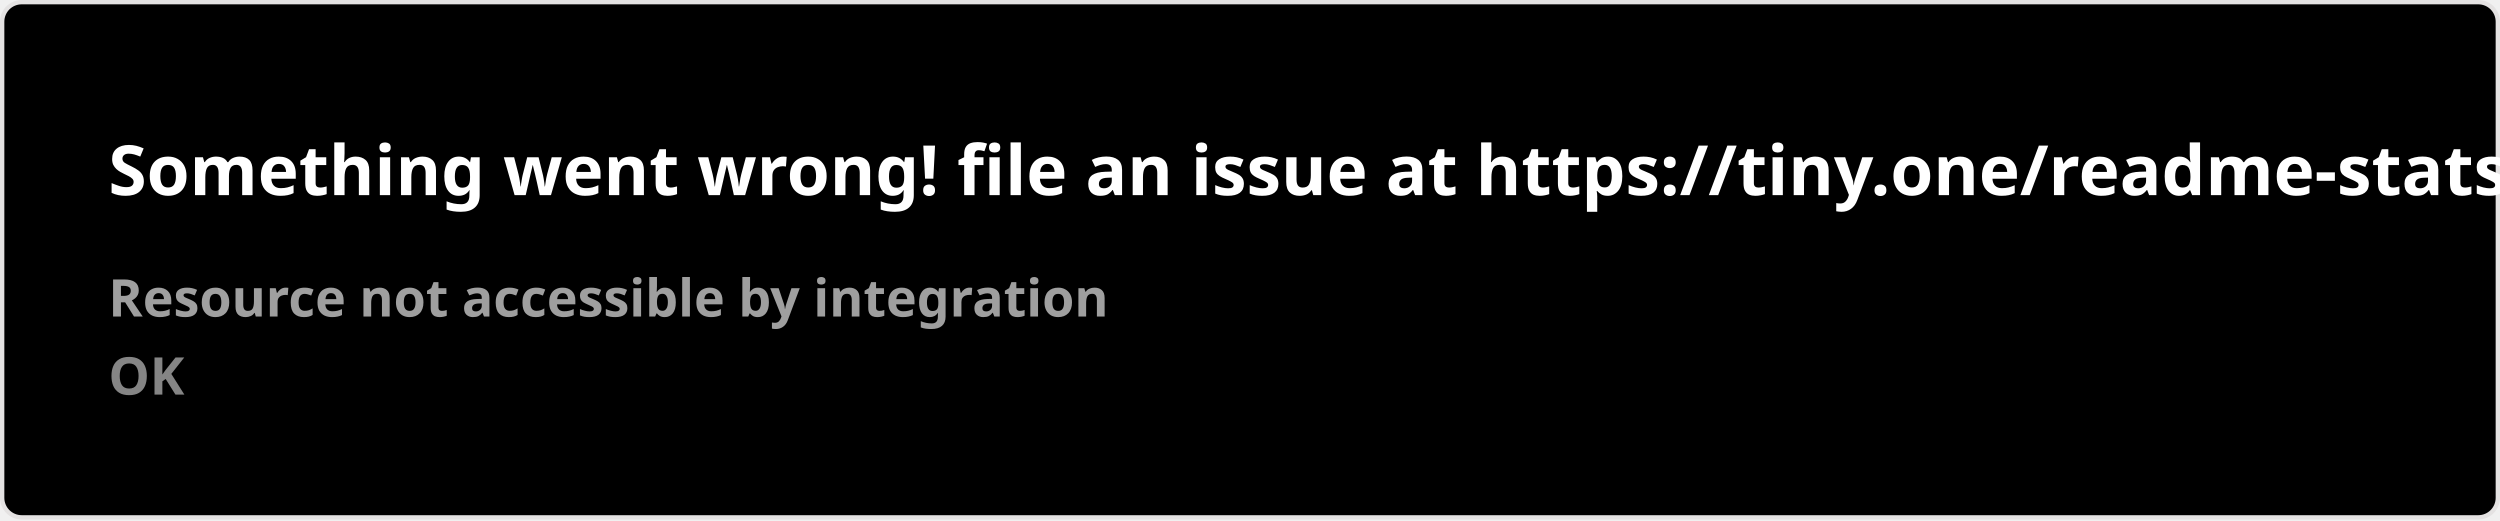
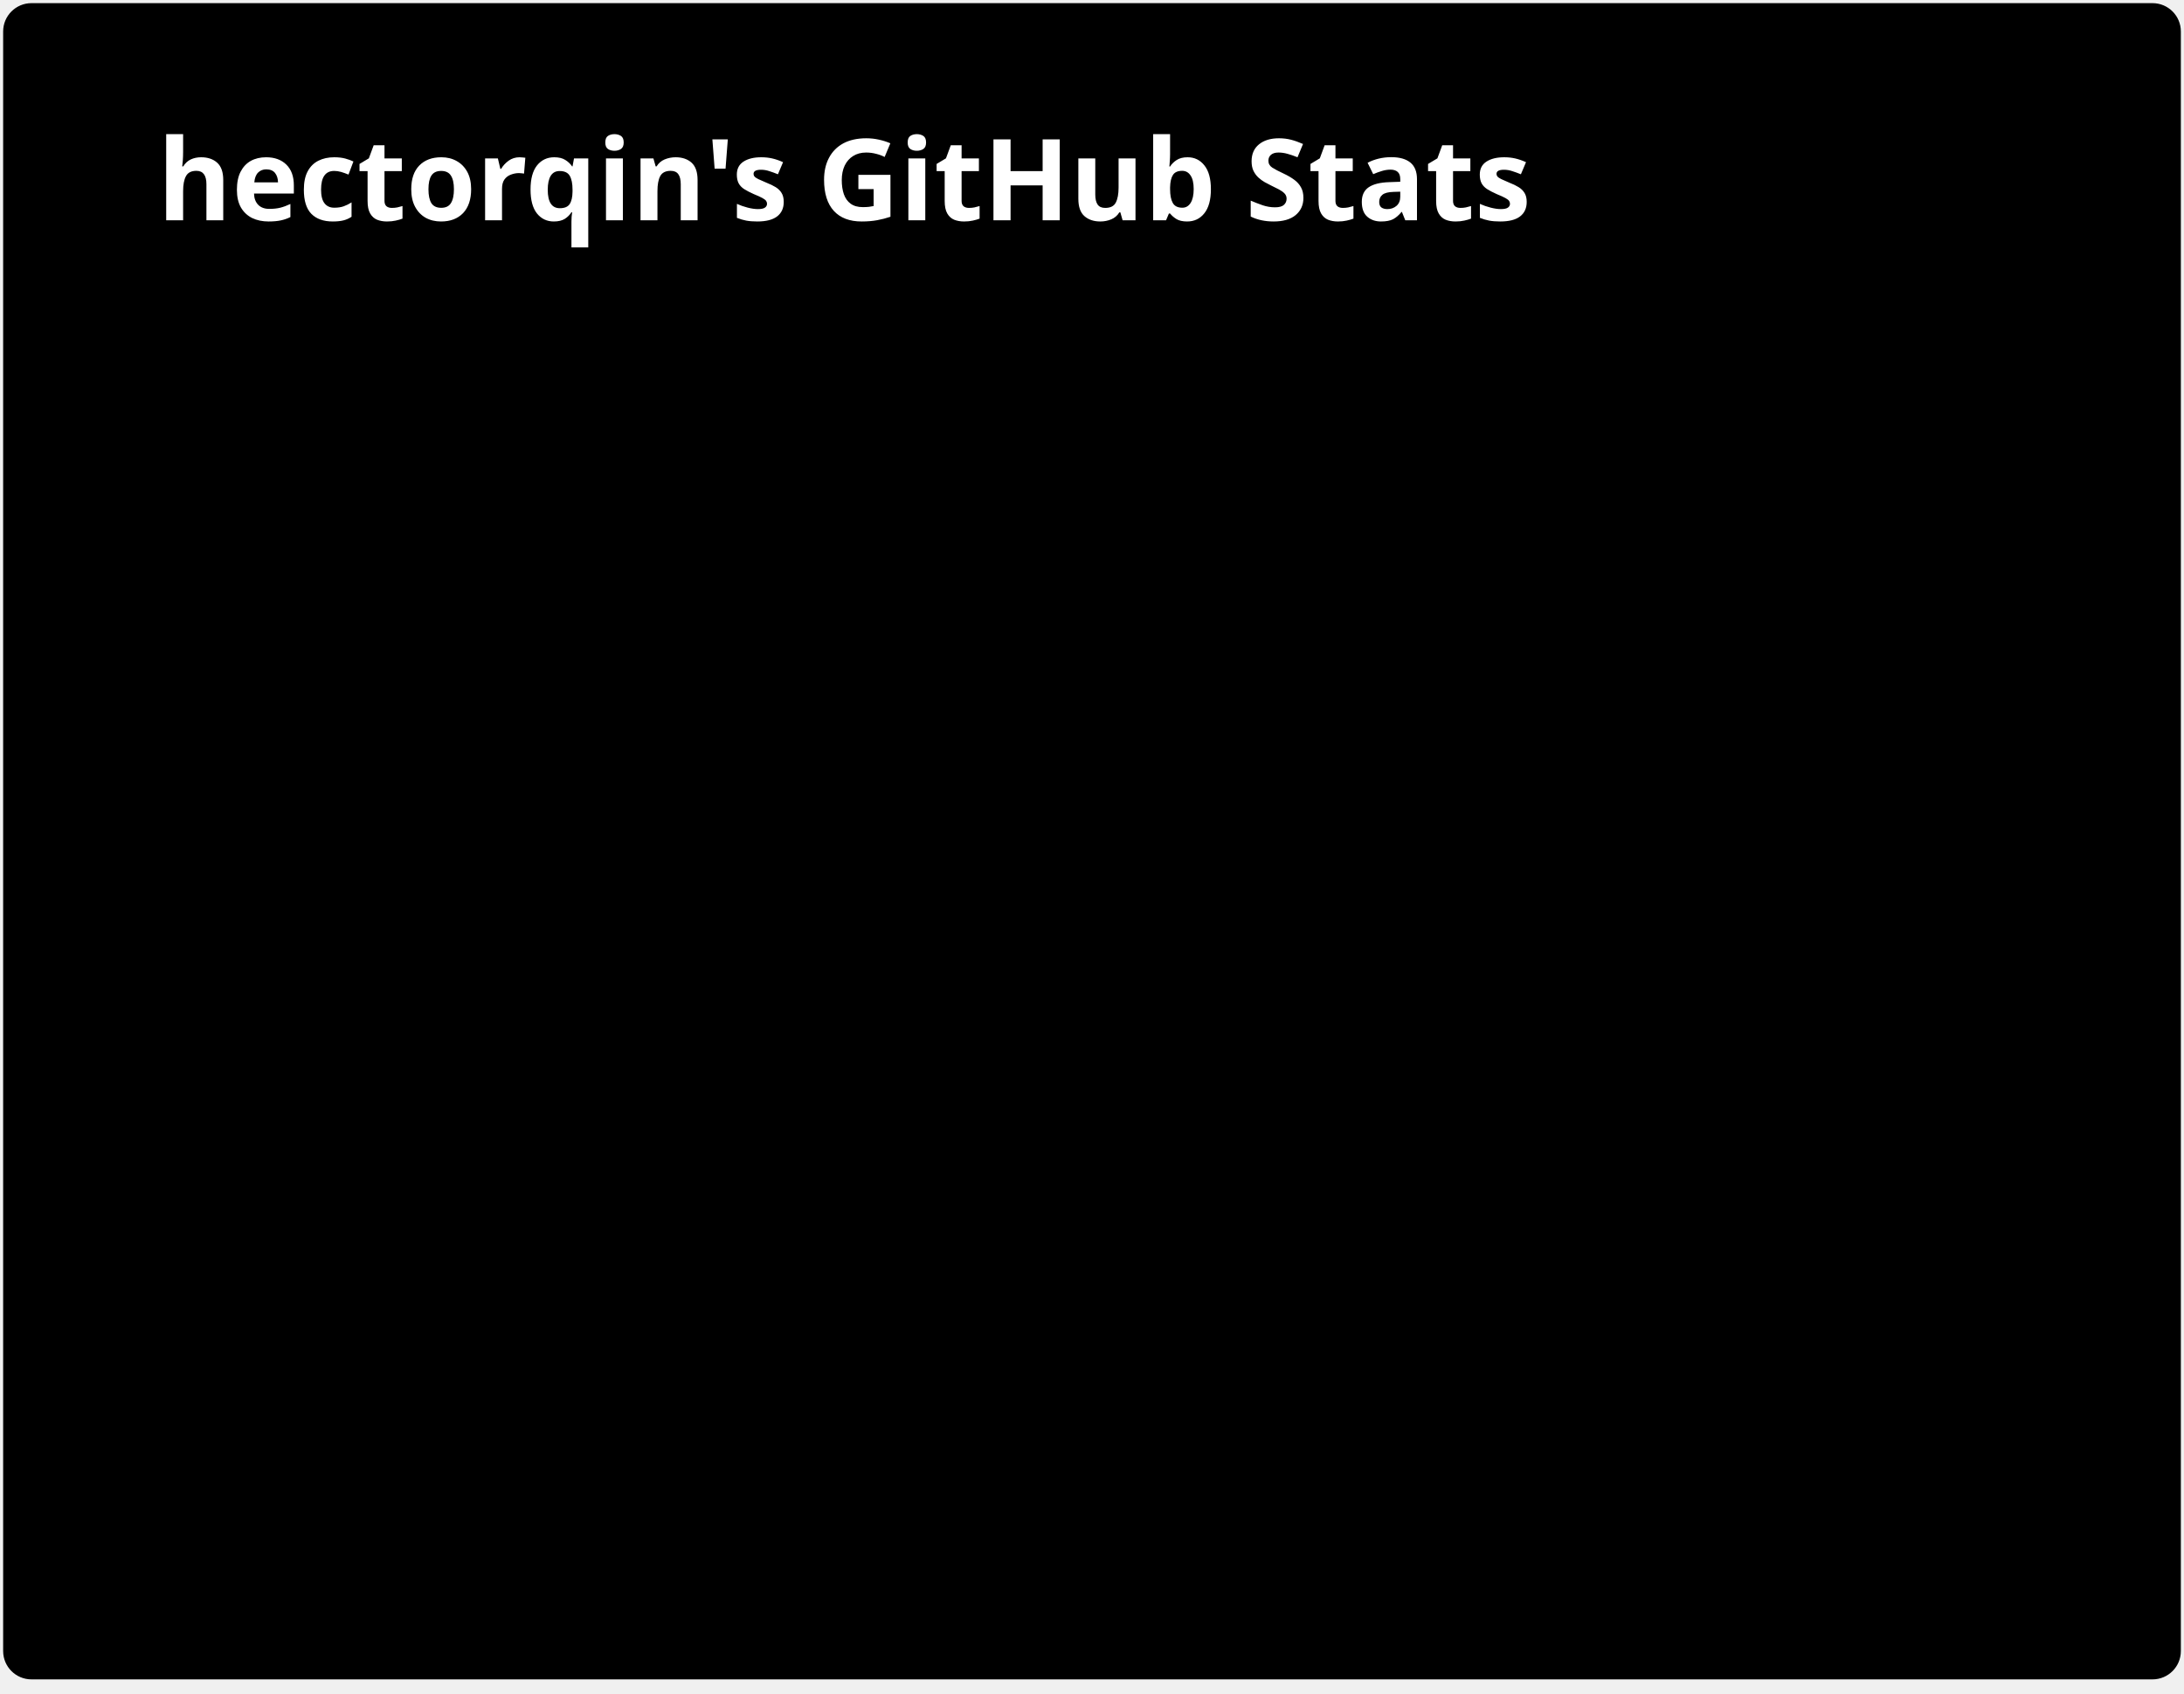
- <svg xmlns="http://www.w3.org/2000/svg" width="576.5" height="120" viewBox="0 0 576.5 120" fill="#000000">
+ <svg xmlns="http://www.w3.org/2000/svg" width="347" height="269" viewBox="0 0 347 269" fill="none" role="img" aria-labelledby="descId">
  <style>
-     .text { font: 600 16px 'Segoe UI', Ubuntu, Sans-Serif; fill: #fff }
-     .small { font: 600 12px 'Segoe UI', Ubuntu, Sans-Serif; fill: #9f9f9f }
-     .gray { fill: #858585 }
-     </style>
-   <rect x="0.5" y="0.5" width="575.5" height="99%" rx="4.5" fill="#000000" stroke="#e4e2e2" />
-   <text x="25" y="45" class="text">Something went wrong! file an issue at https://tiny.one/readme-stats</text>
-   <text data-testid="message" x="25" y="55" class="text small">
-     <tspan x="25" dy="18">Resource not accessible by integration</tspan>
-     <tspan x="25" dy="18" class="gray">OK</tspan>
-   </text>
+           .header {
+             font: 600 18px 'Segoe UI', Ubuntu, Sans-Serif;
+             fill: #fff;
+             animation: fadeInAnimation 0.8s ease-in-out forwards;
+           }
+           @supports(-moz-appearance: auto) {
+             /* Selector detects Firefox */
+             .header { font-size: 15.5px; }
+           }
+           
+     .stat {
+       font: 600 14px 'Segoe UI', Ubuntu, "Helvetica Neue", Sans-Serif; fill: #9f9f9f;
+     }
+     @supports(-moz-appearance: auto) {
+       /* Selector detects Firefox */
+       .stat { font-size:12px; }
+     }
+     .stagger {
+       opacity: 0;
+       animation: fadeInAnimation 0.3s ease-in-out forwards;
+     }
+     .rank-text {
+       font: 800 24px 'Segoe UI', Ubuntu, Sans-Serif; fill: #9f9f9f;
+       animation: scaleInAnimation 0.3s ease-in-out forwards;
+     }
+     .rank-percentile-header {
+       font-size: 14px;
+     }
+     .rank-percentile-text {
+       font-size: 16px;
+     }
+     
+     .not_bold { font-weight: 400 }
+     .bold { font-weight: 700 }
+     .icon {
+       fill: #79ff97;
+       display: block;
+     }
+ 
+     .rank-circle-rim {
+       stroke: #fff;
+       fill: none;
+       stroke-width: 6;
+       opacity: 0.2;
+     }
+     .rank-circle {
+       stroke: #fff;
+       stroke-dasharray: 250;
+       fill: none;
+       stroke-width: 6;
+       stroke-linecap: round;
+       opacity: 0.8;
+       transform-origin: -10px 8px;
+       transform: rotate(-90deg);
+       animation: rankAnimation 1s forwards ease-in-out;
+     }
+     
+     @keyframes rankAnimation {
+       from {
+         stroke-dashoffset: 251.327;
+       }
+       to {
+         stroke-dashoffset: 67.324;
+       }
+     }
+   
+   
+ 
+           
+       /* Animations */
+       @keyframes scaleInAnimation {
+         from {
+           transform: translate(-5px, 5px) scale(0);
+         }
+         to {
+           transform: translate(-5px, 5px) scale(1);
+         }
+       }
+       @keyframes fadeInAnimation {
+         from {
+           opacity: 0;
+         }
+         to {
+           opacity: 1;
+         }
+       }
+     
+           
+         </style>
+   <rect data-testid="card-bg" x="0.5" y="0.5" rx="4.5" height="99%" stroke="#e4e2e2" width="346" fill="#000000" stroke-opacity="0" />
+   <g data-testid="card-title" transform="translate(25, 35)">
+     <g transform="translate(0, 0)">
+       <text x="0" y="0" class="header" data-testid="header">hectorqin's GitHub Stats</text>
+     </g>
+   </g>
+   <g data-testid="main-card-body" transform="translate(0, 55)">
+     <svg x="0" y="0">
+       <g transform="translate(0, 0)">
+         <g class="stagger" style="animation-delay: 450ms" transform="translate(25, 0)">
+           <svg data-testid="icon" class="icon" viewBox="0 0 16 16" version="1.1" width="16" height="16">
+             <path fill-rule="evenodd" d="M8 .25a.75.75 0 01.673.418l1.882 3.815 4.21.612a.75.75 0 01.416 1.279l-3.046 2.97.719 4.192a.75.75 0 01-1.088.791L8 12.347l-3.766 1.98a.75.75 0 01-1.088-.79l.72-4.194L.818 6.374a.75.75 0 01.416-1.28l4.21-.611L7.327.668A.75.75 0 018 .25zm0 2.445L6.615 5.5a.75.75 0 01-.564.41l-3.097.45 2.24 2.184a.75.75 0 01.216.664l-.528 3.084 2.769-1.456a.75.75 0 01.698 0l2.77 1.456-.53-3.084a.75.75 0 01.216-.664l2.24-2.183-3.096-.45a.75.75 0 01-.564-.41L8 2.694v.001z" />
+           </svg>
+           <text class="stat  bold" x="25" y="12.5">Total Stars Earned:</text>
+           <text class="stat  bold" x="219.01" y="12.5" data-testid="stars">11.6k</text>
+         </g>
+       </g>
+       <g transform="translate(0, 28)">
+         <g class="stagger" style="animation-delay: 600ms" transform="translate(25, 0)">
+           <svg data-testid="icon" class="icon" viewBox="0 0 16 16" version="1.1" width="16" height="16">
+             <path fill-rule="evenodd" d="M1.643 3.143L.427 1.927A.25.25 0 000 2.104V5.75c0 .138.112.25.25.25h3.646a.25.25 0 00.177-.427L2.715 4.215a6.5 6.5 0 11-1.18 4.458.75.75 0 10-1.493.154 8.001 8.001 0 101.6-5.684zM7.75 4a.75.75 0 01.75.75v2.992l2.028.812a.75.75 0 01-.557 1.392l-2.5-1A.75.75 0 017 8.25v-3.5A.75.75 0 017.75 4z" />
+           </svg>
+           <text class="stat  bold" x="25" y="12.5">Total Commits:</text>
+           <text class="stat  bold" x="219.01" y="12.5" data-testid="commits">12.1k</text>
+         </g>
+       </g>
+       <g transform="translate(0, 56)">
+         <g class="stagger" style="animation-delay: 750ms" transform="translate(25, 0)">
+           <svg data-testid="icon" class="icon" viewBox="0 0 16 16" version="1.1" width="16" height="16">
+             <path fill-rule="evenodd" d="M7.177 3.073L9.573.677A.25.25 0 0110 .854v4.792a.25.25 0 01-.427.177L7.177 3.427a.25.25 0 010-.354zM3.75 2.5a.75.75 0 100 1.5.75.75 0 000-1.5zm-2.25.75a2.25 2.25 0 113 2.122v5.256a2.251 2.251 0 11-1.5 0V5.372A2.25 2.25 0 011.5 3.25zM11 2.5h-1V4h1a1 1 0 011 1v5.628a2.251 2.251 0 101.5 0V5A2.5 2.5 0 0011 2.5zm1 10.25a.75.75 0 111.5 0 .75.75 0 01-1.5 0zM3.75 12a.75.75 0 100 1.5.75.75 0 000-1.5z" />
+           </svg>
+           <text class="stat  bold" x="25" y="12.5">Total PRs:</text>
+           <text class="stat  bold" x="219.01" y="12.5" data-testid="prs">31</text>
+         </g>
+       </g>
+       <g transform="translate(0, 84)">
+         <g class="stagger" style="animation-delay: 900ms" transform="translate(25, 0)">
+           <svg data-testid="icon" class="icon" viewBox="0 0 16 16" version="1.1" width="16" height="16">
+             <path fill-rule="evenodd" d="M8 2c1.981 0 3.671.992 4.933 2.078 1.27 1.091 2.187 2.345 2.637 3.023a1.62 1.62 0 0 1 0 1.798c-.45.678-1.367 1.932-2.637 3.023C11.67 13.008 9.981 14 8 14c-1.981 0-3.671-.992-4.933-2.078C1.797 10.83.88 9.576.43 8.898a1.62 1.62 0 0 1 0-1.798c.45-.677 1.367-1.931 2.637-3.022C4.33 2.992 6.019 2 8 2ZM1.679 7.932a.12.12 0 0 0 0 .136c.411.622 1.241 1.75 2.366 2.717C5.176 11.758 6.527 12.5 8 12.5c1.473 0 2.825-.742 3.955-1.715 1.124-.967 1.954-2.096 2.366-2.717a.12.12 0 0 0 0-.136c-.412-.621-1.242-1.75-2.366-2.717C10.824 4.242 9.473 3.5 8 3.5c-1.473 0-2.825.742-3.955 1.715-1.124.967-1.954 2.096-2.366 2.717ZM8 10a2 2 0 1 1-.001-3.999A2 2 0 0 1 8 10Z" />
+           </svg>
+           <text class="stat  bold" x="25" y="12.5">Total PRs Reviewed:</text>
+           <text class="stat  bold" x="219.01" y="12.5" data-testid="reviews">0</text>
+         </g>
+       </g>
+       <g transform="translate(0, 112)">
+         <g class="stagger" style="animation-delay: 1050ms" transform="translate(25, 0)">
+           <svg data-testid="icon" class="icon" viewBox="0 0 16 16" version="1.1" width="16" height="16">
+             <path fill-rule="evenodd" d="M8 1.5a6.5 6.5 0 100 13 6.5 6.5 0 000-13zM0 8a8 8 0 1116 0A8 8 0 010 8zm9 3a1 1 0 11-2 0 1 1 0 012 0zm-.25-6.25a.75.75 0 00-1.5 0v3.5a.75.75 0 001.5 0v-3.5z" />
+           </svg>
+           <text class="stat  bold" x="25" y="12.5">Total Issues:</text>
+           <text class="stat  bold" x="219.01" y="12.5" data-testid="issues">59</text>
+         </g>
+       </g>
+       <g transform="translate(0, 140)">
+         <g class="stagger" style="animation-delay: 1200ms" transform="translate(25, 0)">
+           <svg data-testid="icon" class="icon" viewBox="0 0 16 16" version="1.1" width="16" height="16">
+             <path fill-rule="evenodd" d="M13.78 4.22a.75.75 0 0 1 0 1.06l-7.25 7.25a.75.75 0 0 1-1.06 0L2.22 9.28a.751.751 0 0 1 .018-1.042.751.751 0 0 1 1.042-.018L6 10.94l6.72-6.72a.75.75 0 0 1 1.06 0Z" />
+           </svg>
+           <text class="stat  bold" x="25" y="12.5">Total Discussions Answered:</text>
+           <text class="stat  bold" x="219.01" y="12.5" data-testid="discussions_answered">0</text>
+         </g>
+       </g>
+       <g transform="translate(0, 168)">
+         <g class="stagger" style="animation-delay: 1350ms" transform="translate(25, 0)">
+           <svg data-testid="icon" class="icon" viewBox="0 0 16 16" version="1.1" width="16" height="16">
+             <path fill-rule="evenodd" d="M2 2.5A2.5 2.5 0 014.5 0h8.75a.75.75 0 01.75.75v12.5a.75.75 0 01-.75.75h-2.5a.75.75 0 110-1.5h1.75v-2h-8a1 1 0 00-.714 1.7.75.75 0 01-1.072 1.05A2.495 2.495 0 012 11.5v-9zm10.5-1V9h-8c-.356 0-.694.074-1 .208V2.5a1 1 0 011-1h8zM5 12.25v3.25a.25.25 0 00.4.2l1.45-1.087a.25.25 0 01.3 0L8.6 15.7a.25.25 0 00.4-.2v-3.25a.25.25 0 00-.25-.25h-3.5a.25.25 0 00-.25.25z" />
+           </svg>
+           <text class="stat  bold" x="25" y="12.5">Contributed to (last year):</text>
+           <text class="stat  bold" x="219.01" y="12.5" data-testid="contribs">2</text>
+         </g>
+       </g>
+     </svg>
+   </g>
</svg>
